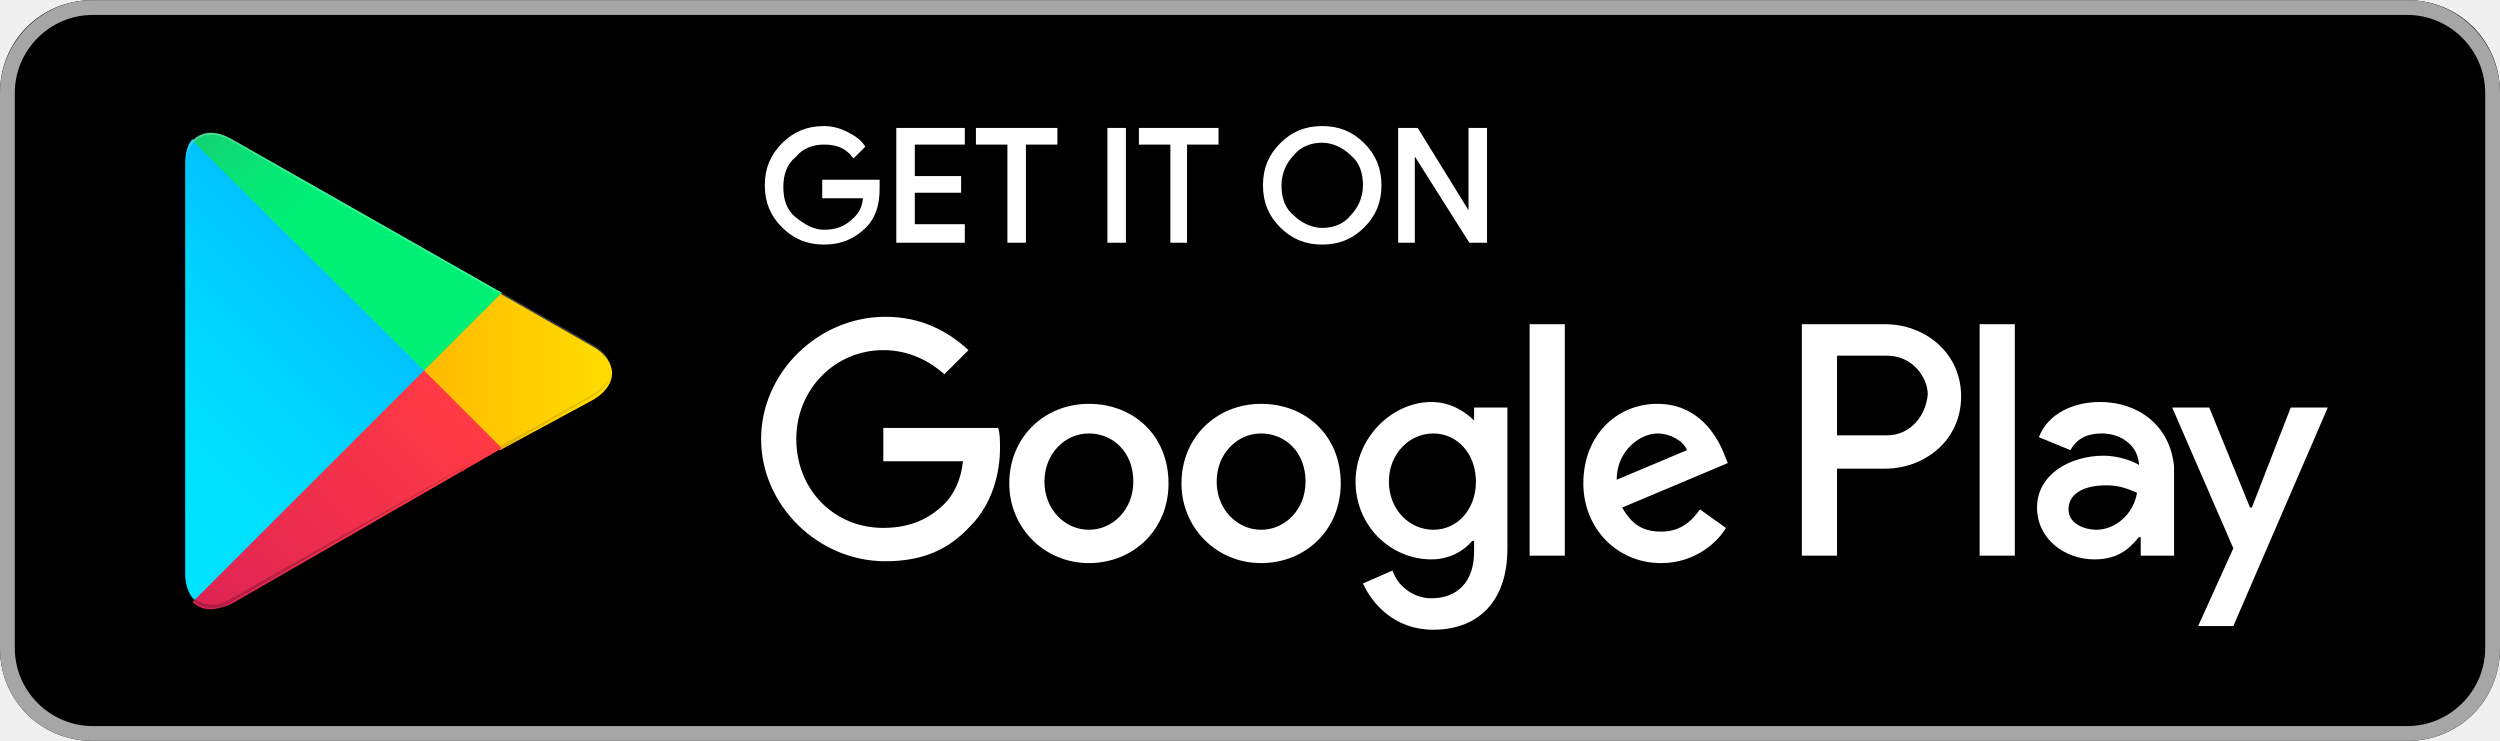
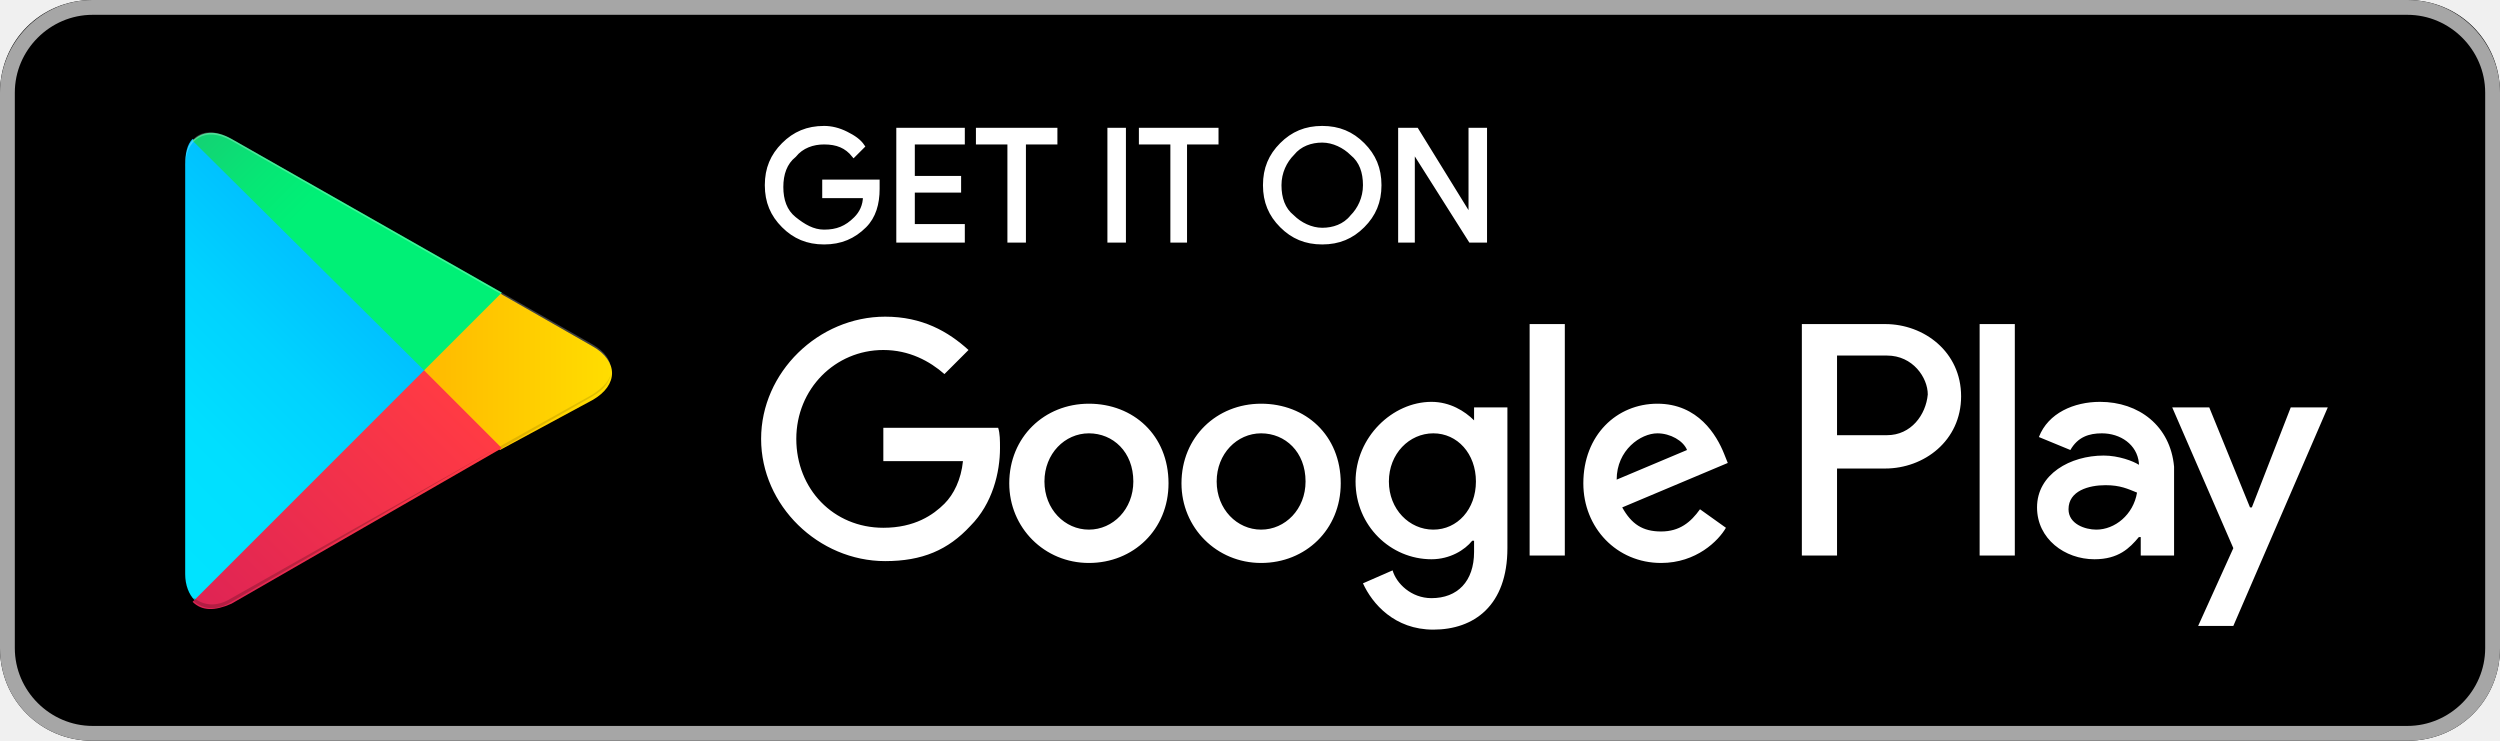
- <svg xmlns="http://www.w3.org/2000/svg" id="Layer_1" viewBox="0 0 135 40" width="2500" height="741">
+ <svg xmlns="http://www.w3.org/2000/svg" id="Layer_1" viewBox="0 0 135 40" preserveAspectRatio="xMidYMid meet">
  <style>.st0{fill:#a6a6a6}.st1{stroke:#fff;stroke-width:.2;stroke-miterlimit:10}.st1,.st2{fill:#fff}.st3{fill:url(#SVGID_1_)}.st4{fill:url(#SVGID_2_)}.st5{fill:url(#SVGID_3_)}.st6{fill:url(#SVGID_4_)}.st7,.st8,.st9{opacity:.2;enable-background:new}.st8,.st9{opacity:.12}.st9{opacity:.25;fill:#fff}</style>
  <path d="M130 40H5c-2.8 0-5-2.2-5-5V5c0-2.8 2.2-5 5-5h125c2.8 0 5 2.2 5 5v30c0 2.8-2.2 5-5 5z" />
  <path class="st0" d="M130 .8c2.3 0 4.2 1.9 4.2 4.2v30c0 2.3-1.9 4.2-4.2 4.2H5C2.7 39.2.8 37.3.8 35V5C.8 2.7 2.7.8 5 .8h125m0-.8H5C2.2 0 0 2.3 0 5v30c0 2.8 2.2 5 5 5h125c2.8 0 5-2.2 5-5V5c0-2.7-2.2-5-5-5z" />
  <path class="st1" d="M47.4 10.2c0 .8-.2 1.5-.7 2-.6.6-1.3.9-2.2.9-.9 0-1.6-.3-2.2-.9-.6-.6-.9-1.3-.9-2.2 0-.9.3-1.6.9-2.2.6-.6 1.3-.9 2.2-.9.4 0 .8.1 1.2.3.4.2.7.4.9.7l-.5.5c-.4-.5-.9-.7-1.6-.7-.6 0-1.2.2-1.6.7-.5.4-.7 1-.7 1.7s.2 1.3.7 1.7c.5.4 1 .7 1.6.7.7 0 1.2-.2 1.7-.7.3-.3.5-.7.5-1.2h-2.2v-.8h2.9v.4zM52 7.7h-2.7v1.9h2.5v.7h-2.5v1.9H52v.8h-3.5V7H52v.7zM55.3 13h-.8V7.7h-1.7V7H57v.7h-1.7V13zM59.9 13V7h.8v6h-.8zM64.1 13h-.8V7.7h-1.7V7h4.1v.7H64V13zM73.6 12.2c-.6.6-1.3.9-2.2.9-.9 0-1.6-.3-2.2-.9-.6-.6-.9-1.3-.9-2.2s.3-1.6.9-2.2c.6-.6 1.3-.9 2.2-.9.9 0 1.6.3 2.2.9.6.6.9 1.3.9 2.2 0 .9-.3 1.6-.9 2.2zm-3.8-.5c.4.4 1 .7 1.6.7.6 0 1.2-.2 1.6-.7.4-.4.7-1 .7-1.7s-.2-1.3-.7-1.7c-.4-.4-1-.7-1.6-.7-.6 0-1.2.2-1.6.7-.4.4-.7 1-.7 1.7s.2 1.3.7 1.7zM75.6 13V7h.9l2.9 4.7V7h.8v6h-.8l-3.1-4.9V13h-.7z" />
  <path class="st2" d="M68.1 21.8c-2.4 0-4.3 1.8-4.3 4.3 0 2.4 1.9 4.3 4.3 4.3s4.3-1.8 4.3-4.3c0-2.6-1.9-4.3-4.3-4.3zm0 6.8c-1.3 0-2.4-1.1-2.4-2.6s1.1-2.6 2.4-2.6c1.3 0 2.4 1 2.4 2.6 0 1.5-1.1 2.6-2.4 2.6zm-9.3-6.8c-2.4 0-4.3 1.8-4.3 4.3 0 2.4 1.9 4.3 4.3 4.3s4.3-1.8 4.3-4.3c0-2.6-1.9-4.3-4.3-4.3zm0 6.8c-1.3 0-2.4-1.1-2.4-2.6s1.1-2.6 2.4-2.6c1.3 0 2.4 1 2.4 2.6 0 1.5-1.1 2.6-2.4 2.6zm-11.1-5.5v1.8H52c-.1 1-.5 1.8-1 2.3-.6.6-1.6 1.3-3.3 1.3-2.7 0-4.7-2.1-4.7-4.8s2.1-4.8 4.7-4.8c1.4 0 2.5.6 3.3 1.3l1.3-1.3c-1.1-1-2.5-1.8-4.5-1.8-3.6 0-6.7 3-6.7 6.6 0 3.6 3.1 6.6 6.7 6.6 2 0 3.4-.6 4.6-1.9 1.2-1.2 1.6-2.9 1.6-4.2 0-.4 0-.8-.1-1.1h-6.2zm45.4 1.4c-.4-1-1.4-2.7-3.6-2.7s-4 1.7-4 4.3c0 2.4 1.8 4.3 4.2 4.3 1.9 0 3.1-1.2 3.5-1.9l-1.4-1c-.5.7-1.1 1.2-2.1 1.2s-1.6-.4-2.1-1.3l5.7-2.4-.2-.5zm-5.8 1.4c0-1.6 1.3-2.5 2.2-2.5.7 0 1.4.4 1.6.9l-3.8 1.6zM82.6 30h1.9V17.5h-1.9V30zm-3-7.3c-.5-.5-1.3-1-2.3-1-2.1 0-4.1 1.9-4.1 4.3s1.9 4.2 4.1 4.2c1 0 1.8-.5 2.2-1h.1v.6c0 1.6-.9 2.5-2.3 2.5-1.1 0-1.9-.8-2.1-1.5l-1.6.7c.5 1.1 1.7 2.5 3.8 2.5 2.2 0 4-1.3 4-4.4V22h-1.8v.7zm-2.2 5.9c-1.3 0-2.4-1.1-2.4-2.6s1.1-2.6 2.4-2.6c1.3 0 2.3 1.1 2.3 2.6s-1 2.6-2.3 2.6zm24.4-11.1h-4.5V30h1.9v-4.7h2.6c2.1 0 4.1-1.5 4.1-3.9s-2-3.9-4.1-3.9zm.1 6h-2.7v-4.3h2.7c1.4 0 2.2 1.2 2.2 2.1-.1 1.1-.9 2.2-2.2 2.2zm11.5-1.8c-1.4 0-2.8.6-3.3 1.9l1.7.7c.4-.7 1-.9 1.7-.9 1 0 1.9.6 2 1.6v.1c-.3-.2-1.1-.5-1.9-.5-1.8 0-3.6 1-3.6 2.8 0 1.7 1.5 2.8 3.1 2.8 1.3 0 1.9-.6 2.4-1.2h.1v1h1.8v-4.8c-.2-2.2-1.9-3.5-4-3.5zm-.2 6.9c-.6 0-1.5-.3-1.5-1.1 0-1 1.1-1.3 2-1.3.8 0 1.2.2 1.7.4-.2 1.2-1.2 2-2.2 2zm10.5-6.6l-2.1 5.4h-.1l-2.2-5.4h-2l3.3 7.6-1.9 4.2h1.9l5.1-11.8h-2zm-16.8 8h1.9V17.5h-1.9V30z" />
  <g>
    <linearGradient id="SVGID_1_" gradientUnits="userSpaceOnUse" x1="21.8" y1="33.29" x2="5.017" y2="16.508" gradientTransform="matrix(1 0 0 -1 0 42)">
      <stop offset="0" stop-color="#00a0ff" />
      <stop offset=".007" stop-color="#00a1ff" />
      <stop offset=".26" stop-color="#00beff" />
      <stop offset=".512" stop-color="#00d2ff" />
      <stop offset=".76" stop-color="#00dfff" />
      <stop offset="1" stop-color="#00e3ff" />
    </linearGradient>
    <path class="st3" d="M10.4 7.5c-.3.3-.4.8-.4 1.4V31c0 .6.2 1.1.5 1.4l.1.1L23 20.1v-.2L10.4 7.5z" />
    <linearGradient id="SVGID_2_" gradientUnits="userSpaceOnUse" x1="33.834" y1="21.999" x2="9.637" y2="21.999" gradientTransform="matrix(1 0 0 -1 0 42)">
      <stop offset="0" stop-color="#ffe000" />
      <stop offset=".409" stop-color="#ffbd00" />
      <stop offset=".775" stop-color="orange" />
      <stop offset="1" stop-color="#ff9c00" />
    </linearGradient>
    <path class="st4" d="M27 24.3l-4.1-4.1V19.9l4.1-4.1.1.1 4.9 2.8c1.4.8 1.4 2.1 0 2.9l-5 2.7z" />
    <linearGradient id="SVGID_3_" gradientUnits="userSpaceOnUse" x1="24.827" y1="19.704" x2="2.069" y2="-3.054" gradientTransform="matrix(1 0 0 -1 0 42)">
      <stop offset="0" stop-color="#ff3a44" />
      <stop offset="1" stop-color="#c31162" />
    </linearGradient>
    <path class="st5" d="M27.1 24.2L22.9 20 10.4 32.5c.5.5 1.2.5 2.1.1l14.6-8.4" />
    <linearGradient id="SVGID_4_" gradientUnits="userSpaceOnUse" x1="7.297" y1="41.824" x2="17.46" y2="31.661" gradientTransform="matrix(1 0 0 -1 0 42)">
      <stop offset="0" stop-color="#32a071" />
      <stop offset=".069" stop-color="#2da771" />
      <stop offset=".476" stop-color="#15cf74" />
      <stop offset=".801" stop-color="#06e775" />
      <stop offset="1" stop-color="#00f076" />
    </linearGradient>
    <path class="st6" d="M27.1 15.8L12.5 7.5c-.9-.5-1.6-.4-2.1.1L22.9 20l4.2-4.2z" />
    <path class="st7" d="M27 24.1l-14.5 8.2c-.8.5-1.5.4-2 0l-.1.1.1.1c.5.4 1.2.5 2 0L27 24.1z" />
    <path class="st8" d="M10.4 32.3c-.3-.3-.4-.8-.4-1.4v.1c0 .6.2 1.1.5 1.4v-.1h-.1zM32 21.3l-5 2.8.1.1 4.9-2.8c.7-.4 1-.9 1-1.4 0 .5-.4.9-1 1.3z" />
    <path class="st9" d="M12.5 7.6L32 18.7c.6.4 1 .8 1 1.3 0-.5-.3-1-1-1.4L12.5 7.5c-1.4-.8-2.5-.2-2.5 1.4V9c0-1.5 1.1-2.2 2.5-1.4z" />
  </g>
</svg>
